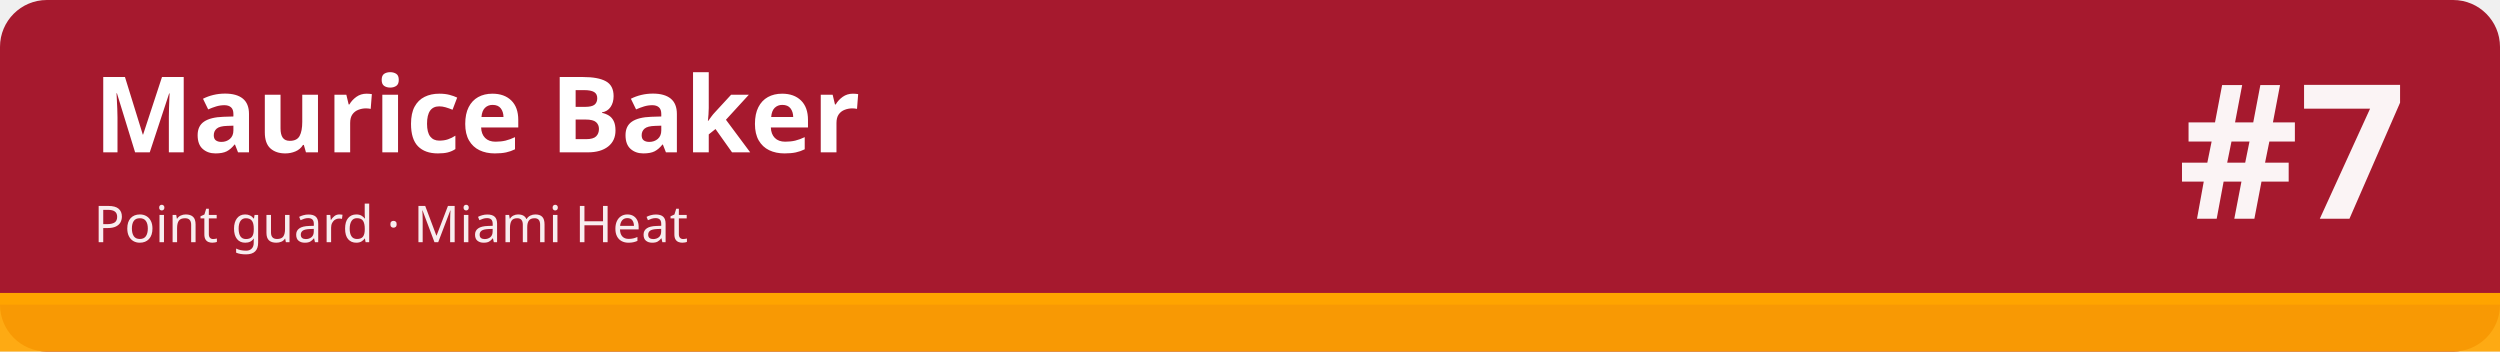
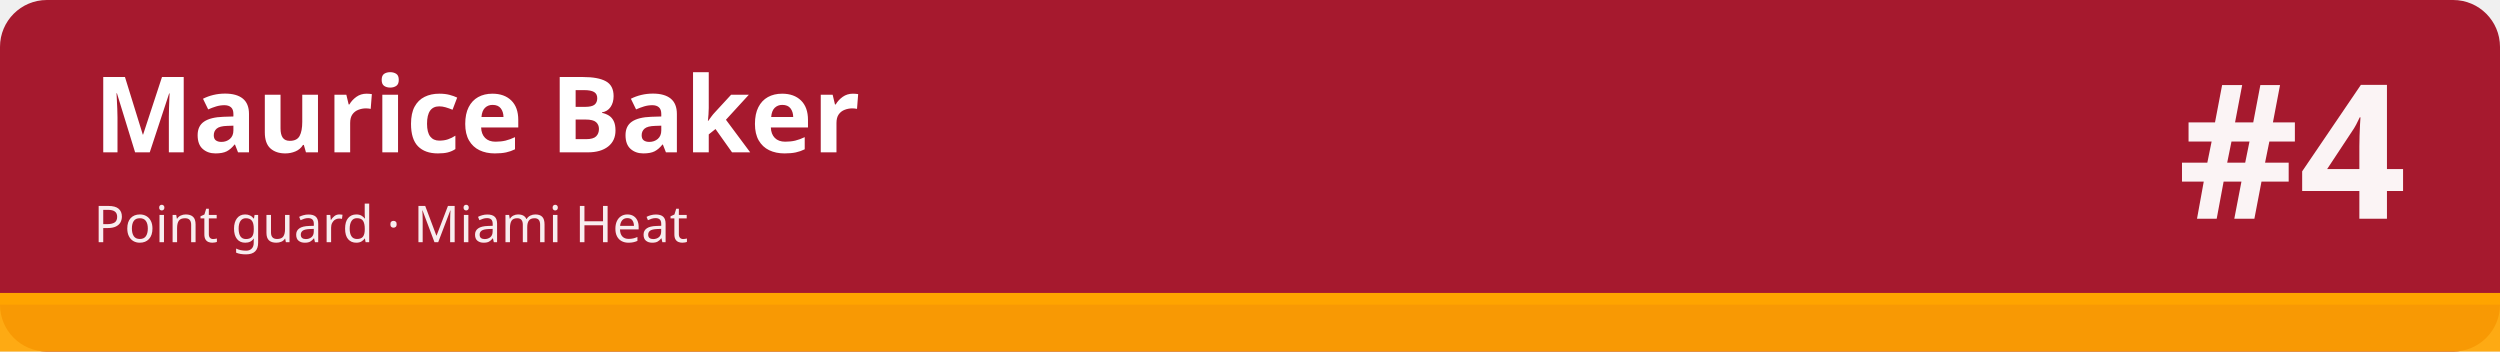
<svg xmlns="http://www.w3.org/2000/svg" width="1280" height="180" viewBox="0 0 1280 180" role="img" aria-labelledby="t d">
  <rect width="1280" height="180" rx="24" fill="#a6192e" />
  <rect x="0" y="150" width="1280" height="30" fill="#ffa400" fill-opacity=".92" />
  <rect x="0" y="150" width="1280" height="6" fill="#ffa400" />
  <text x="48" y="78" font-family="sans-serif" font-size="54" font-weight="700" fill="#ffffff">Maurice Baker</text>
  <text x="48" y="124" font-family="sans-serif" font-size="26" fill="#ffffff" fill-opacity=".92">Point guard · Miami Heat</text>
-   <text x="1232" y="112" font-family="sans-serif" font-size="96" font-weight="800" fill="#ffffff" fill-opacity=".95" text-anchor="end">#7</text>
+   <text x="1232" y="112" font-family="sans-serif" font-size="96" font-weight="800" fill="#ffffff" fill-opacity=".95" text-anchor="end">#4</text>
</svg>
